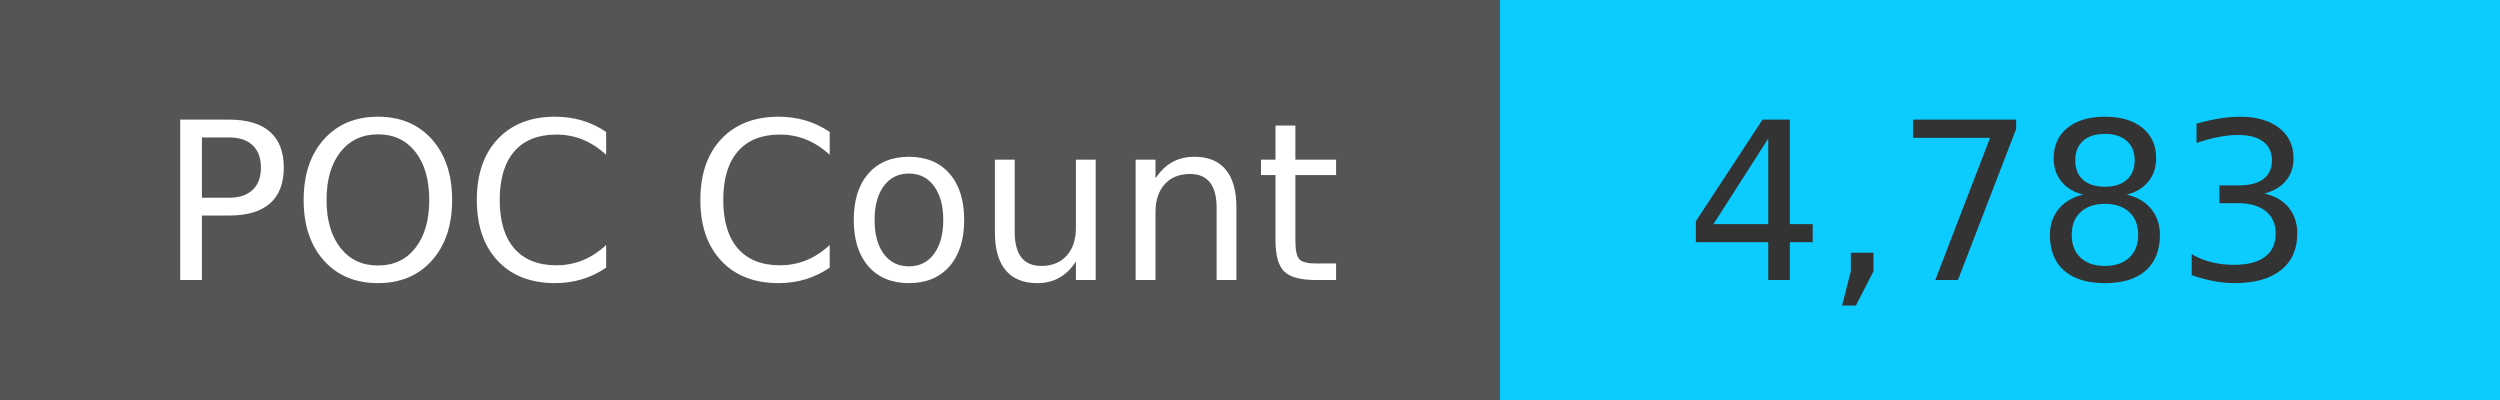
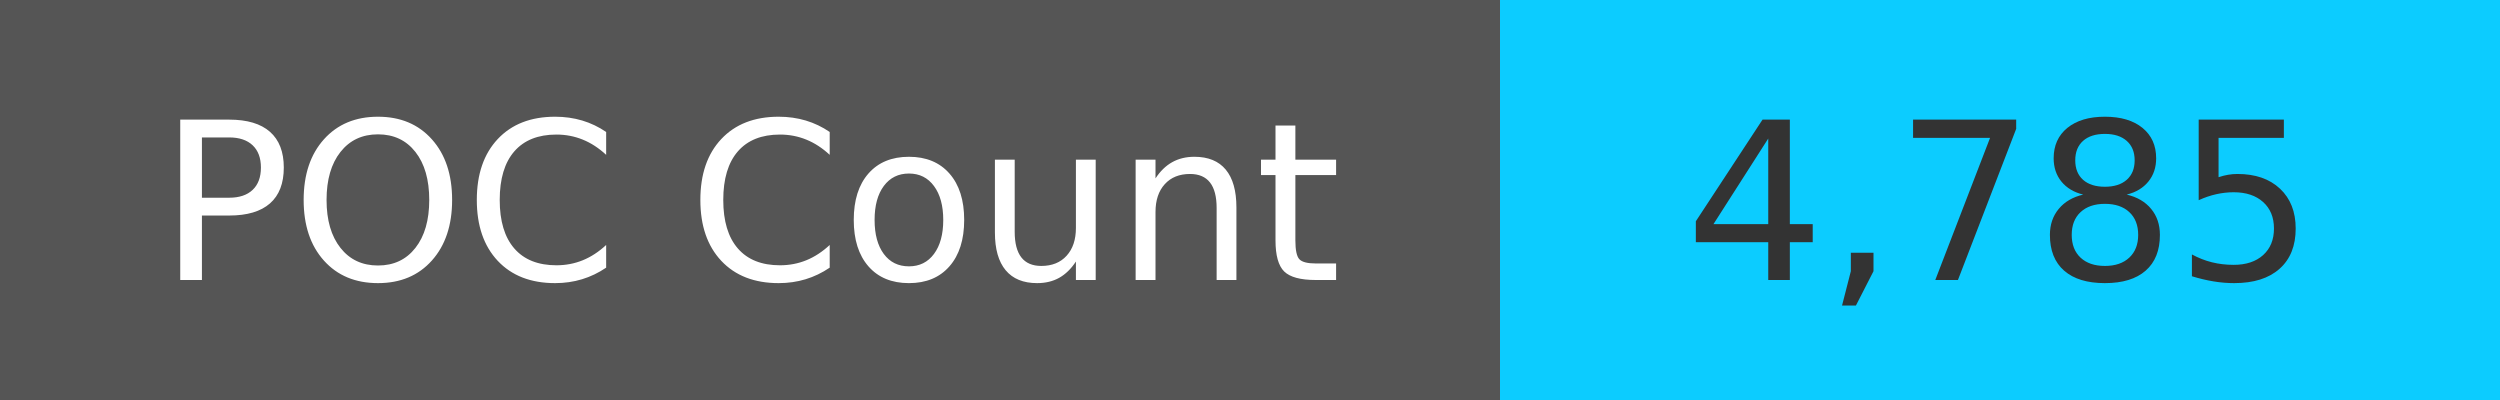
<svg xmlns="http://www.w3.org/2000/svg" width="125" height="20" role="img">
  <linearGradient id="s" x2="0" y2="100%">
    <stop offset="0" stop-color="#bbb" stop-opacity=".1" />
    <stop offset="1" stop-opacity=".1" />
  </linearGradient>
  <g>
    <rect width="75" height="20" fill="#555" />
    <rect x="75" width="267" height="20" fill="#0cccff" />
  </g>
  <g fill="#fff" text-anchor="middle" font-family="Verdana,Geneva,DejaVu Sans,sans-serif" text-rendering="geometricPrecision" font-size="110">
    <text x="375" y="140" transform="scale(.1)" fill="#fff">
            POC Count
        </text>
    <text x="1000" y="140" transform="scale(.1)" fill="#333">
-             4,783
+             4,785
        </text>
  </g>
</svg>
